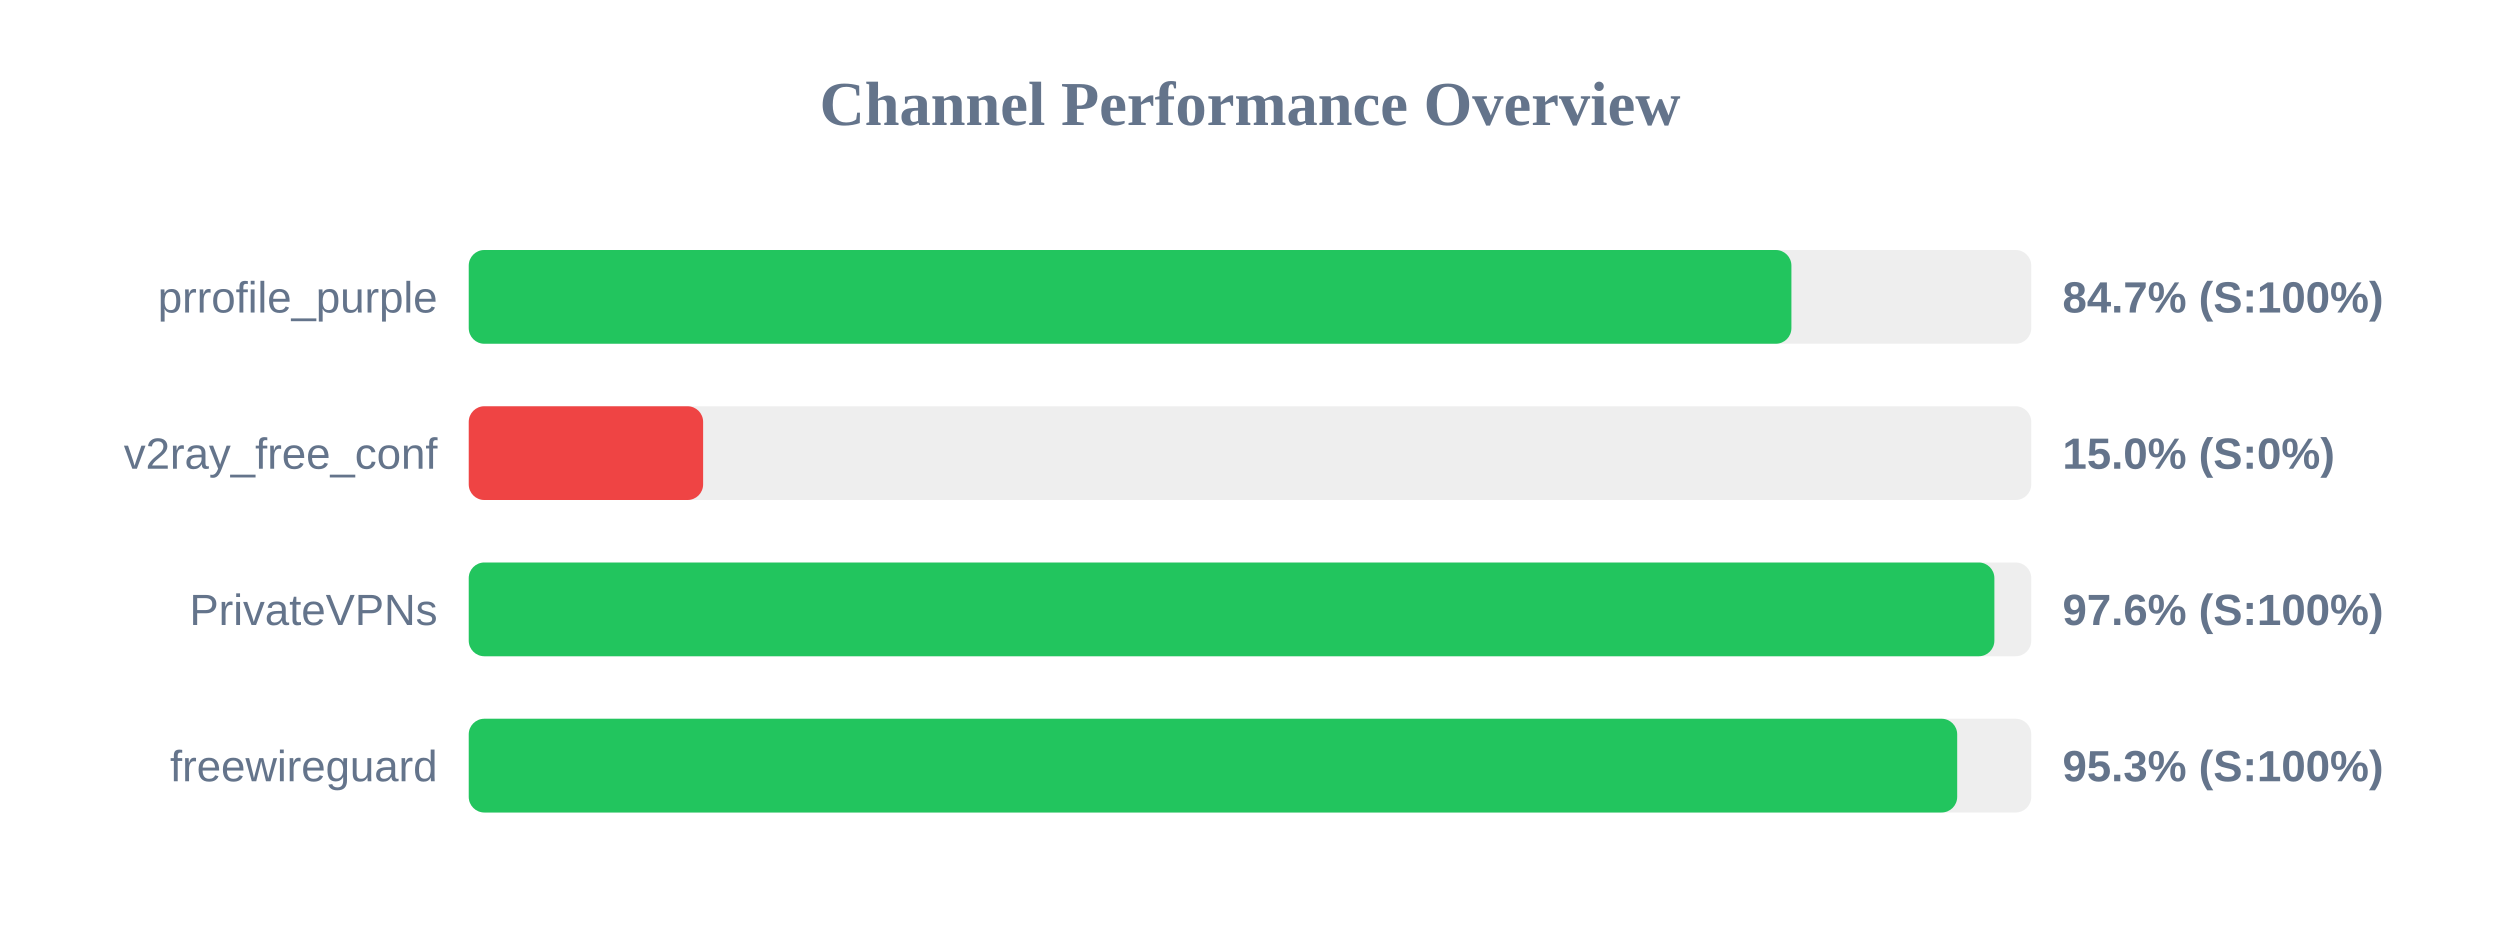
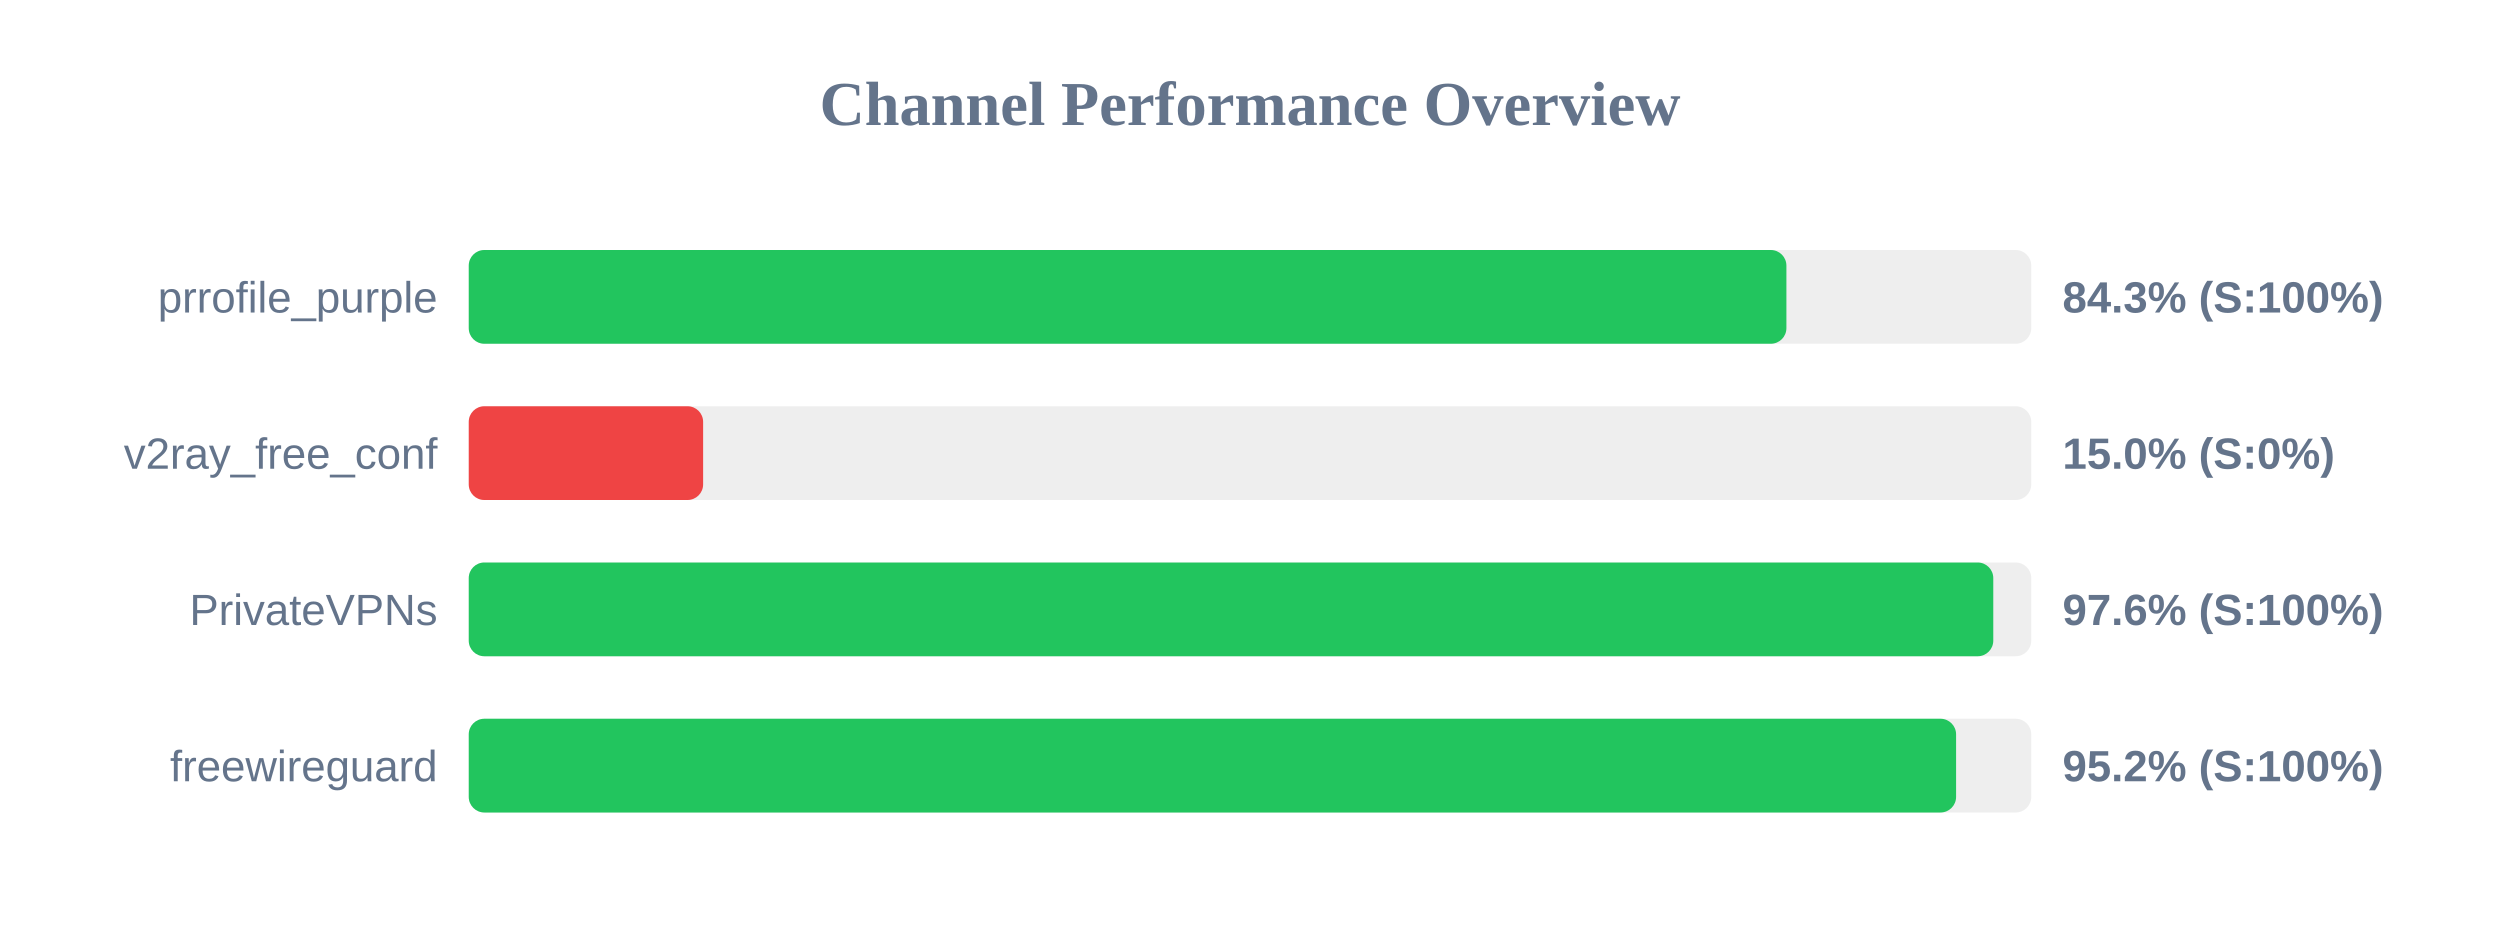
<svg xmlns="http://www.w3.org/2000/svg" width="800" height="300" version="1.1">
  <style>
        .row { font: 14px Arial; fill: #64748b; }
        .score { font: bold 14px Arial; fill: #64748b; }
    </style>
  <text x="400" y="40" text-anchor="middle" font-size="20px" font-weight="bold" fill="#64748b">Channel Performance Overview</text>
  <rect x="150" y="80" width="500" height="30" fill="#eee" rx="5" />
-   <rect x="150" y="80" width="423.25" height="30" fill="#22c55e" rx="5" />
+   <rect x="150" y="80" width="421.65" height="30" fill="#22c55e" rx="5" />
  <text x="140" y="100" text-anchor="end" class="row">prrofile_purple</text>
-   <text x="660" y="100" text-anchor="start" class="score">84.7% (S:100%)</text>
+   <text x="660" y="100" text-anchor="start" class="score">84.3% (S:100%)</text>
  <rect x="150" y="130" width="500" height="30" fill="#eee" rx="5" />
  <rect x="150" y="130" width="75.0" height="30" fill="#ef4444" rx="5" />
  <text x="140" y="150" text-anchor="end" class="row">v2ray_free_conf</text>
  <text x="660" y="150" text-anchor="start" class="score">15.0% (S:0%)</text>
  <rect x="150" y="180" width="500" height="30" fill="#eee" rx="5" />
-   <rect x="150" y="180" width="488.2" height="30" fill="#22c55e" rx="5" />
+   <rect x="150" y="180" width="487.85" height="30" fill="#22c55e" rx="5" />
  <text x="140" y="200" text-anchor="end" class="row">PrivateVPNs</text>
  <text x="660" y="200" text-anchor="start" class="score">97.6% (S:100%)</text>
  <rect x="150" y="230" width="500" height="30" fill="#eee" rx="5" />
-   <rect x="150" y="230" width="476.3" height="30" fill="#22c55e" rx="5" />
+   <rect x="150" y="230" width="475.95" height="30" fill="#22c55e" rx="5" />
  <text x="140" y="250" text-anchor="end" class="row">freewireguard</text>
-   <text x="660" y="250" text-anchor="start" class="score">95.3% (S:100%)</text>
+   <text x="660" y="250" text-anchor="start" class="score">95.2% (S:100%)</text>
</svg>
